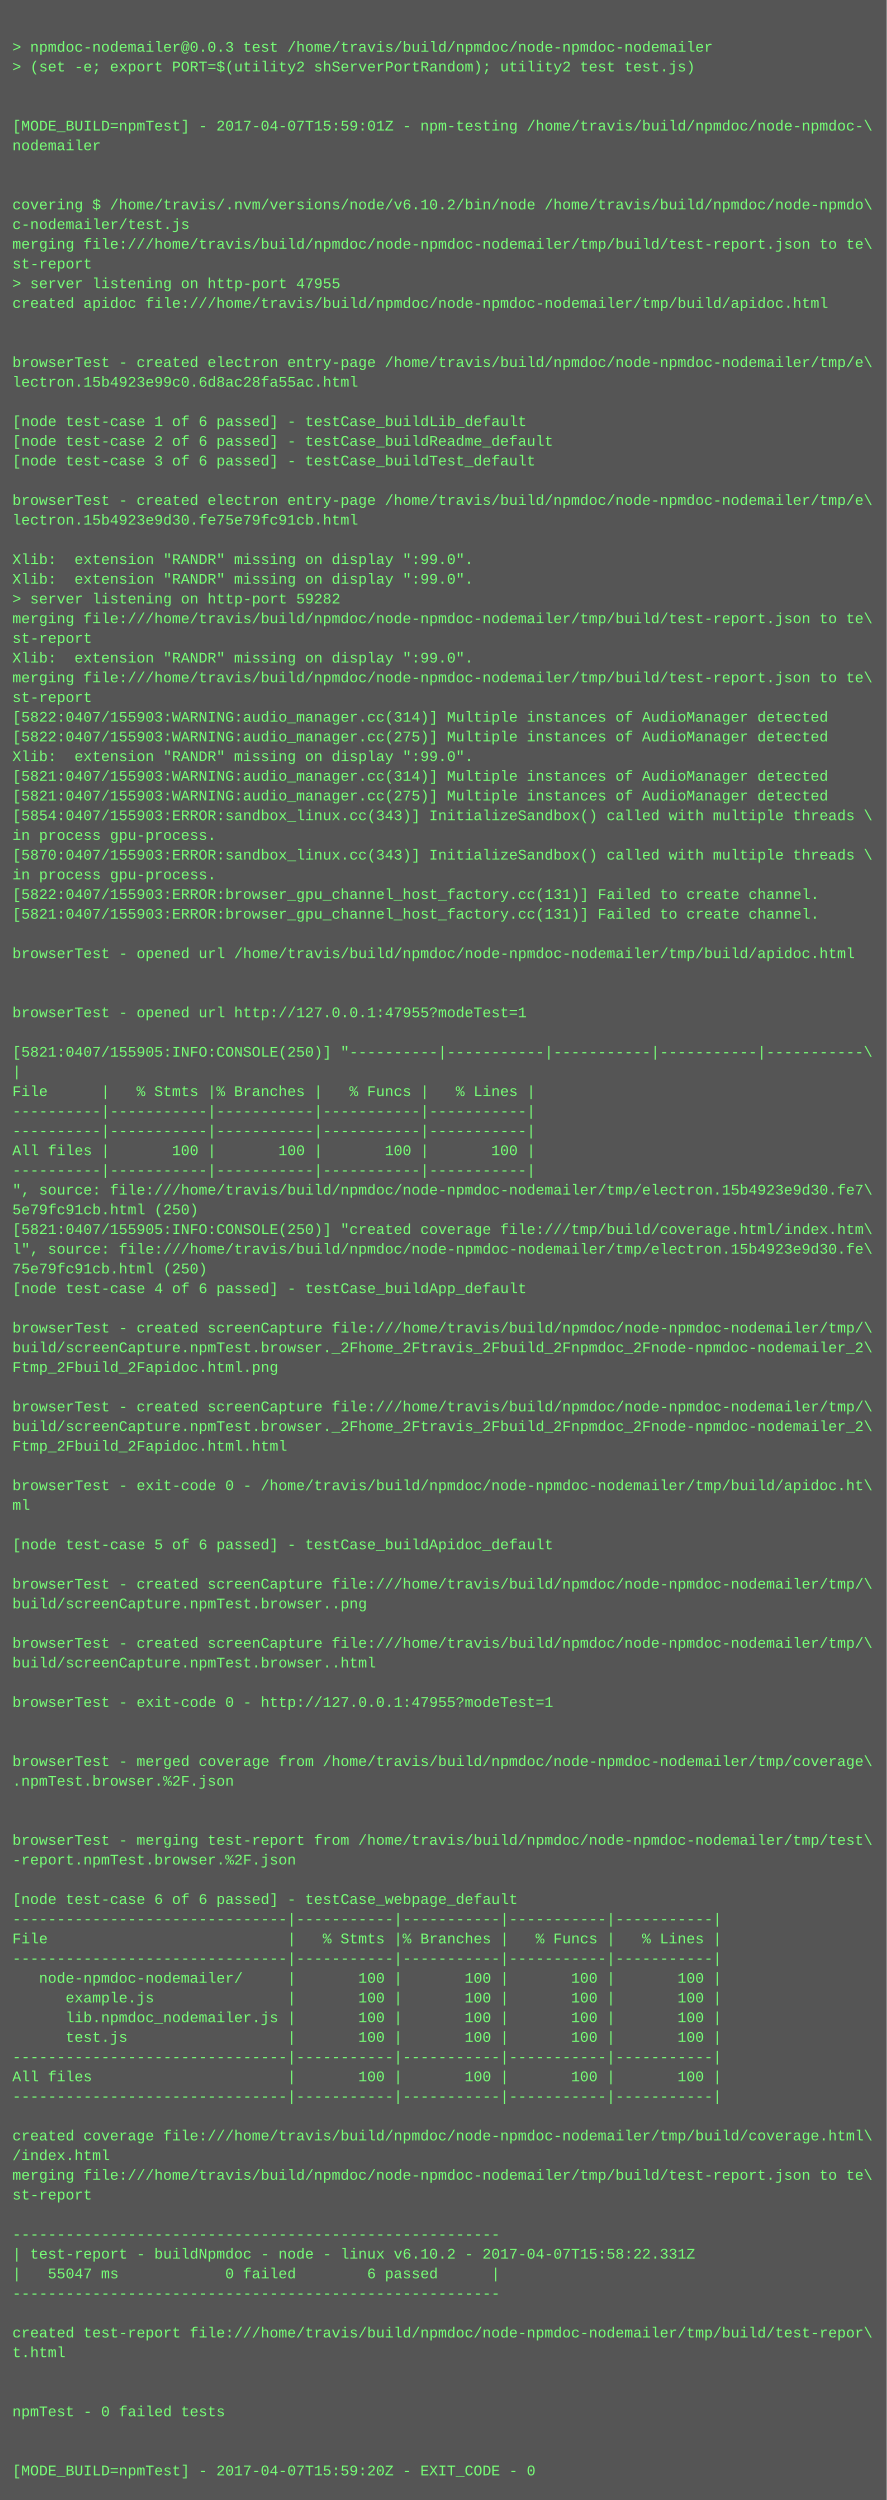
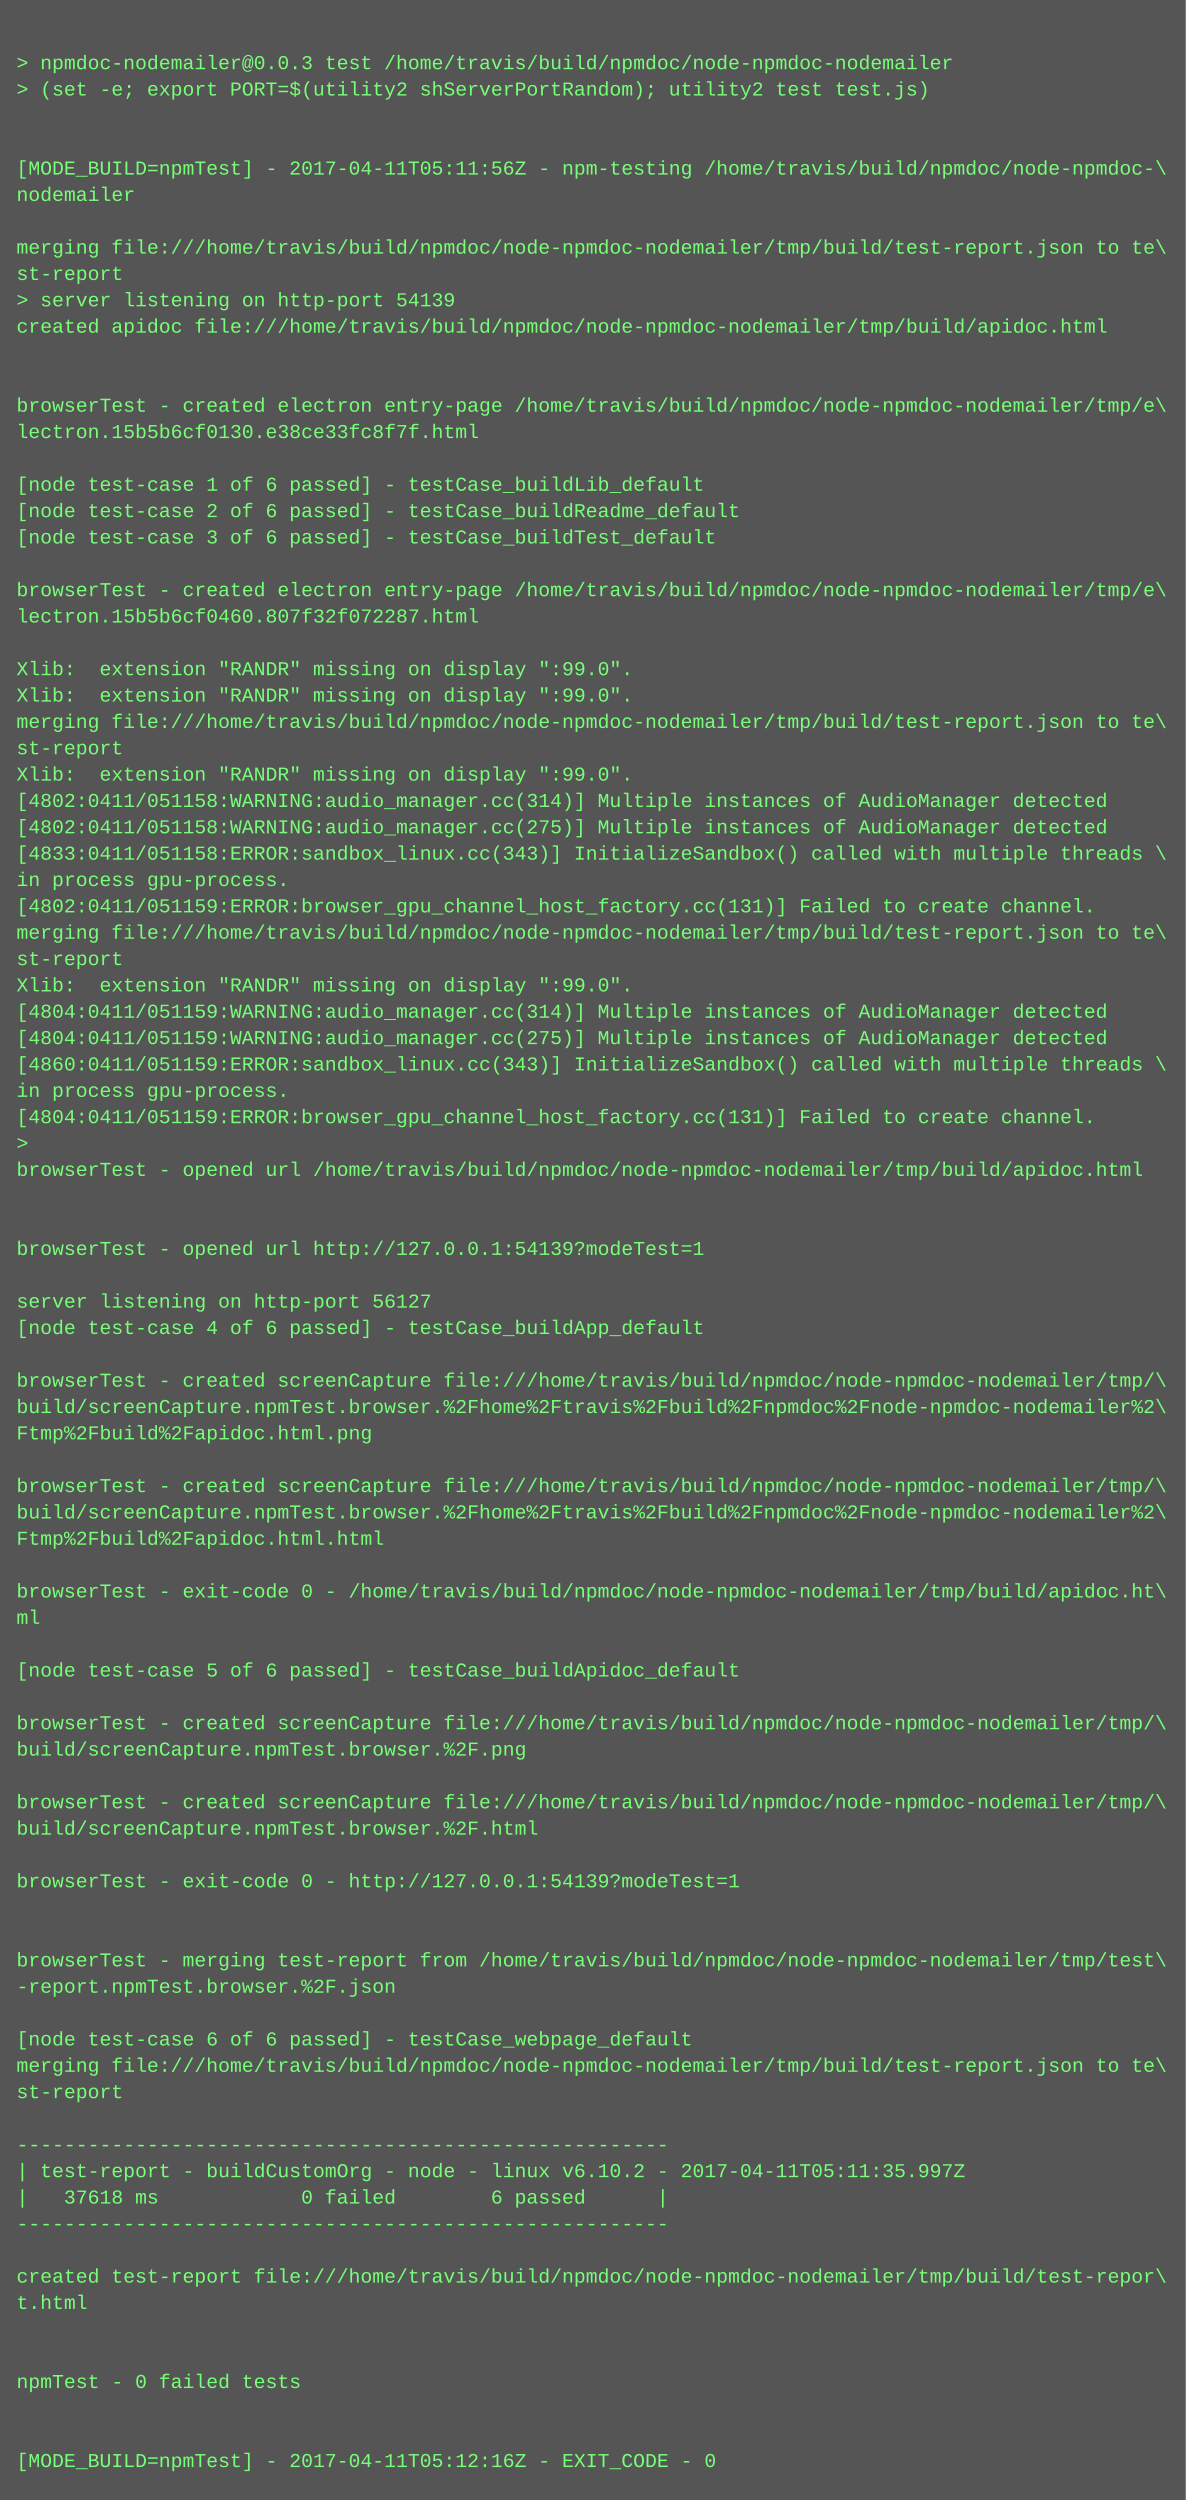
- <svg xmlns="http://www.w3.org/2000/svg" height="2030" width="720">
-   <rect height="2030" fill="#555" width="720" />
+ <svg xmlns="http://www.w3.org/2000/svg" height="1518" width="720">
+   <rect height="1518" fill="#555" width="720" />
  <text fill="#7f7" font-family="Courier New" font-size="12" xml:space="preserve">
    <tspan x="10" y="26" />
    <tspan x="10" y="42">&gt; npmdoc-nodemailer@0.0.3 test /home/travis/build/npmdoc/node-npmdoc-nodemailer</tspan>
    <tspan x="10" y="58">&gt; (set -e; export PORT=$(utility2 shServerPortRandom); utility2 test test.js)</tspan>
    <tspan x="10" y="74" />
    <tspan x="10" y="90" />
-     <tspan x="10" y="106">[MODE_BUILD=npmTest] - 2017-04-07T15:59:01Z - npm-testing /home/travis/build/npmdoc/node-npmdoc-\</tspan>
+     <tspan x="10" y="106">[MODE_BUILD=npmTest] - 2017-04-11T05:11:56Z - npm-testing /home/travis/build/npmdoc/node-npmdoc-\</tspan>
    <tspan x="10" y="122">nodemailer</tspan>
    <tspan x="10" y="138" />
-     <tspan x="10" y="154" />
-     <tspan x="10" y="170">covering $ /home/travis/.nvm/versions/node/v6.10.2/bin/node /home/travis/build/npmdoc/node-npmdo\</tspan>
-     <tspan x="10" y="186">c-nodemailer/test.js</tspan>
-     <tspan x="10" y="202">merging file:///home/travis/build/npmdoc/node-npmdoc-nodemailer/tmp/build/test-report.json to te\</tspan>
-     <tspan x="10" y="218">st-report</tspan>
-     <tspan x="10" y="234">&gt; server listening on http-port 47955</tspan>
-     <tspan x="10" y="250">created apidoc file:///home/travis/build/npmdoc/node-npmdoc-nodemailer/tmp/build/apidoc.html</tspan>
-     <tspan x="10" y="266" />
+     <tspan x="10" y="154">merging file:///home/travis/build/npmdoc/node-npmdoc-nodemailer/tmp/build/test-report.json to te\</tspan>
+     <tspan x="10" y="170">st-report</tspan>
+     <tspan x="10" y="186">&gt; server listening on http-port 54139</tspan>
+     <tspan x="10" y="202">created apidoc file:///home/travis/build/npmdoc/node-npmdoc-nodemailer/tmp/build/apidoc.html</tspan>
+     <tspan x="10" y="218" />
+     <tspan x="10" y="234" />
+     <tspan x="10" y="250">browserTest - created electron entry-page /home/travis/build/npmdoc/node-npmdoc-nodemailer/tmp/e\</tspan>
+     <tspan x="10" y="266">lectron.15b5b6cf0130.e38ce33fc8f7f.html</tspan>
    <tspan x="10" y="282" />
-     <tspan x="10" y="298">browserTest - created electron entry-page /home/travis/build/npmdoc/node-npmdoc-nodemailer/tmp/e\</tspan>
-     <tspan x="10" y="314">lectron.15b4923e99c0.6d8ac28fa55ac.html</tspan>
-     <tspan x="10" y="330" />
-     <tspan x="10" y="346">[node test-case 1 of 6 passed] - testCase_buildLib_default</tspan>
-     <tspan x="10" y="362">[node test-case 2 of 6 passed] - testCase_buildReadme_default</tspan>
-     <tspan x="10" y="378">[node test-case 3 of 6 passed] - testCase_buildTest_default</tspan>
+     <tspan x="10" y="298">[node test-case 1 of 6 passed] - testCase_buildLib_default</tspan>
+     <tspan x="10" y="314">[node test-case 2 of 6 passed] - testCase_buildReadme_default</tspan>
+     <tspan x="10" y="330">[node test-case 3 of 6 passed] - testCase_buildTest_default</tspan>
+     <tspan x="10" y="346" />
+     <tspan x="10" y="362">browserTest - created electron entry-page /home/travis/build/npmdoc/node-npmdoc-nodemailer/tmp/e\</tspan>
+     <tspan x="10" y="378">lectron.15b5b6cf0460.807f32f072287.html</tspan>
    <tspan x="10" y="394" />
-     <tspan x="10" y="410">browserTest - created electron entry-page /home/travis/build/npmdoc/node-npmdoc-nodemailer/tmp/e\</tspan>
-     <tspan x="10" y="426">lectron.15b4923e9d30.fe75e79fc91cb.html</tspan>
-     <tspan x="10" y="442" />
-     <tspan x="10" y="458">Xlib:  extension "RANDR" missing on display ":99.0".</tspan>
+     <tspan x="10" y="410">Xlib:  extension "RANDR" missing on display ":99.0".</tspan>
+     <tspan x="10" y="426">Xlib:  extension "RANDR" missing on display ":99.0".</tspan>
+     <tspan x="10" y="442">merging file:///home/travis/build/npmdoc/node-npmdoc-nodemailer/tmp/build/test-report.json to te\</tspan>
+     <tspan x="10" y="458">st-report</tspan>
    <tspan x="10" y="474">Xlib:  extension "RANDR" missing on display ":99.0".</tspan>
-     <tspan x="10" y="490">&gt; server listening on http-port 59282</tspan>
-     <tspan x="10" y="506">merging file:///home/travis/build/npmdoc/node-npmdoc-nodemailer/tmp/build/test-report.json to te\</tspan>
-     <tspan x="10" y="522">st-report</tspan>
-     <tspan x="10" y="538">Xlib:  extension "RANDR" missing on display ":99.0".</tspan>
-     <tspan x="10" y="554">merging file:///home/travis/build/npmdoc/node-npmdoc-nodemailer/tmp/build/test-report.json to te\</tspan>
-     <tspan x="10" y="570">st-report</tspan>
-     <tspan x="10" y="586">[5822:0407/155903:WARNING:audio_manager.cc(314)] Multiple instances of AudioManager detected</tspan>
-     <tspan x="10" y="602">[5822:0407/155903:WARNING:audio_manager.cc(275)] Multiple instances of AudioManager detected</tspan>
-     <tspan x="10" y="618">Xlib:  extension "RANDR" missing on display ":99.0".</tspan>
-     <tspan x="10" y="634">[5821:0407/155903:WARNING:audio_manager.cc(314)] Multiple instances of AudioManager detected</tspan>
-     <tspan x="10" y="650">[5821:0407/155903:WARNING:audio_manager.cc(275)] Multiple instances of AudioManager detected</tspan>
-     <tspan x="10" y="666">[5854:0407/155903:ERROR:sandbox_linux.cc(343)] InitializeSandbox() called with multiple threads \</tspan>
-     <tspan x="10" y="682">in process gpu-process. </tspan>
-     <tspan x="10" y="698">[5870:0407/155903:ERROR:sandbox_linux.cc(343)] InitializeSandbox() called with multiple threads \</tspan>
-     <tspan x="10" y="714">in process gpu-process. </tspan>
-     <tspan x="10" y="730">[5822:0407/155903:ERROR:browser_gpu_channel_host_factory.cc(131)] Failed to create channel.</tspan>
-     <tspan x="10" y="746">[5821:0407/155903:ERROR:browser_gpu_channel_host_factory.cc(131)] Failed to create channel.</tspan>
-     <tspan x="10" y="762" />
-     <tspan x="10" y="778">browserTest - opened url /home/travis/build/npmdoc/node-npmdoc-nodemailer/tmp/build/apidoc.html</tspan>
-     <tspan x="10" y="794" />
-     <tspan x="10" y="810" />
-     <tspan x="10" y="826">browserTest - opened url http://127.0.0.1:47955?modeTest=1</tspan>
-     <tspan x="10" y="842" />
-     <tspan x="10" y="858">[5821:0407/155905:INFO:CONSOLE(250)] "----------|-----------|-----------|-----------|-----------\</tspan>
-     <tspan x="10" y="874">|</tspan>
-     <tspan x="10" y="890">File      |   % Stmts |% Branches |   % Funcs |   % Lines |</tspan>
-     <tspan x="10" y="906">----------|-----------|-----------|-----------|-----------|</tspan>
-     <tspan x="10" y="922">----------|-----------|-----------|-----------|-----------|</tspan>
-     <tspan x="10" y="938">All files |       100 |       100 |       100 |       100 |</tspan>
-     <tspan x="10" y="954">----------|-----------|-----------|-----------|-----------|</tspan>
-     <tspan x="10" y="970">", source: file:///home/travis/build/npmdoc/node-npmdoc-nodemailer/tmp/electron.15b4923e9d30.fe7\</tspan>
-     <tspan x="10" y="986">5e79fc91cb.html (250)</tspan>
-     <tspan x="10" y="1002">[5821:0407/155905:INFO:CONSOLE(250)] "created coverage file:///tmp/build/coverage.html/index.htm\</tspan>
-     <tspan x="10" y="1018">l", source: file:///home/travis/build/npmdoc/node-npmdoc-nodemailer/tmp/electron.15b4923e9d30.fe\</tspan>
-     <tspan x="10" y="1034">75e79fc91cb.html (250)</tspan>
-     <tspan x="10" y="1050">[node test-case 4 of 6 passed] - testCase_buildApp_default</tspan>
-     <tspan x="10" y="1066" />
-     <tspan x="10" y="1082">browserTest - created screenCapture file:///home/travis/build/npmdoc/node-npmdoc-nodemailer/tmp/\</tspan>
-     <tspan x="10" y="1098">build/screenCapture.npmTest.browser._2Fhome_2Ftravis_2Fbuild_2Fnpmdoc_2Fnode-npmdoc-nodemailer_2\</tspan>
-     <tspan x="10" y="1114">Ftmp_2Fbuild_2Fapidoc.html.png</tspan>
+     <tspan x="10" y="490">[4802:0411/051158:WARNING:audio_manager.cc(314)] Multiple instances of AudioManager detected</tspan>
+     <tspan x="10" y="506">[4802:0411/051158:WARNING:audio_manager.cc(275)] Multiple instances of AudioManager detected</tspan>
+     <tspan x="10" y="522">[4833:0411/051158:ERROR:sandbox_linux.cc(343)] InitializeSandbox() called with multiple threads \</tspan>
+     <tspan x="10" y="538">in process gpu-process. </tspan>
+     <tspan x="10" y="554">[4802:0411/051159:ERROR:browser_gpu_channel_host_factory.cc(131)] Failed to create channel.</tspan>
+     <tspan x="10" y="570">merging file:///home/travis/build/npmdoc/node-npmdoc-nodemailer/tmp/build/test-report.json to te\</tspan>
+     <tspan x="10" y="586">st-report</tspan>
+     <tspan x="10" y="602">Xlib:  extension "RANDR" missing on display ":99.0".</tspan>
+     <tspan x="10" y="618">[4804:0411/051159:WARNING:audio_manager.cc(314)] Multiple instances of AudioManager detected</tspan>
+     <tspan x="10" y="634">[4804:0411/051159:WARNING:audio_manager.cc(275)] Multiple instances of AudioManager detected</tspan>
+     <tspan x="10" y="650">[4860:0411/051159:ERROR:sandbox_linux.cc(343)] InitializeSandbox() called with multiple threads \</tspan>
+     <tspan x="10" y="666">in process gpu-process. </tspan>
+     <tspan x="10" y="682">[4804:0411/051159:ERROR:browser_gpu_channel_host_factory.cc(131)] Failed to create channel.</tspan>
+     <tspan x="10" y="698">&gt; </tspan>
+     <tspan x="10" y="714">browserTest - opened url /home/travis/build/npmdoc/node-npmdoc-nodemailer/tmp/build/apidoc.html</tspan>
+     <tspan x="10" y="730" />
+     <tspan x="10" y="746" />
+     <tspan x="10" y="762">browserTest - opened url http://127.0.0.1:54139?modeTest=1</tspan>
+     <tspan x="10" y="778" />
+     <tspan x="10" y="794">server listening on http-port 56127</tspan>
+     <tspan x="10" y="810">[node test-case 4 of 6 passed] - testCase_buildApp_default</tspan>
+     <tspan x="10" y="826" />
+     <tspan x="10" y="842">browserTest - created screenCapture file:///home/travis/build/npmdoc/node-npmdoc-nodemailer/tmp/\</tspan>
+     <tspan x="10" y="858">build/screenCapture.npmTest.browser.%2Fhome%2Ftravis%2Fbuild%2Fnpmdoc%2Fnode-npmdoc-nodemailer%2\</tspan>
+     <tspan x="10" y="874">Ftmp%2Fbuild%2Fapidoc.html.png</tspan>
+     <tspan x="10" y="890" />
+     <tspan x="10" y="906">browserTest - created screenCapture file:///home/travis/build/npmdoc/node-npmdoc-nodemailer/tmp/\</tspan>
+     <tspan x="10" y="922">build/screenCapture.npmTest.browser.%2Fhome%2Ftravis%2Fbuild%2Fnpmdoc%2Fnode-npmdoc-nodemailer%2\</tspan>
+     <tspan x="10" y="938">Ftmp%2Fbuild%2Fapidoc.html.html</tspan>
+     <tspan x="10" y="954" />
+     <tspan x="10" y="970">browserTest - exit-code 0 - /home/travis/build/npmdoc/node-npmdoc-nodemailer/tmp/build/apidoc.ht\</tspan>
+     <tspan x="10" y="986">ml</tspan>
+     <tspan x="10" y="1002" />
+     <tspan x="10" y="1018">[node test-case 5 of 6 passed] - testCase_buildApidoc_default</tspan>
+     <tspan x="10" y="1034" />
+     <tspan x="10" y="1050">browserTest - created screenCapture file:///home/travis/build/npmdoc/node-npmdoc-nodemailer/tmp/\</tspan>
+     <tspan x="10" y="1066">build/screenCapture.npmTest.browser.%2F.png</tspan>
+     <tspan x="10" y="1082" />
+     <tspan x="10" y="1098">browserTest - created screenCapture file:///home/travis/build/npmdoc/node-npmdoc-nodemailer/tmp/\</tspan>
+     <tspan x="10" y="1114">build/screenCapture.npmTest.browser.%2F.html</tspan>
    <tspan x="10" y="1130" />
-     <tspan x="10" y="1146">browserTest - created screenCapture file:///home/travis/build/npmdoc/node-npmdoc-nodemailer/tmp/\</tspan>
-     <tspan x="10" y="1162">build/screenCapture.npmTest.browser._2Fhome_2Ftravis_2Fbuild_2Fnpmdoc_2Fnode-npmdoc-nodemailer_2\</tspan>
-     <tspan x="10" y="1178">Ftmp_2Fbuild_2Fapidoc.html.html</tspan>
-     <tspan x="10" y="1194" />
-     <tspan x="10" y="1210">browserTest - exit-code 0 - /home/travis/build/npmdoc/node-npmdoc-nodemailer/tmp/build/apidoc.ht\</tspan>
-     <tspan x="10" y="1226">ml</tspan>
-     <tspan x="10" y="1242" />
-     <tspan x="10" y="1258">[node test-case 5 of 6 passed] - testCase_buildApidoc_default</tspan>
-     <tspan x="10" y="1274" />
-     <tspan x="10" y="1290">browserTest - created screenCapture file:///home/travis/build/npmdoc/node-npmdoc-nodemailer/tmp/\</tspan>
-     <tspan x="10" y="1306">build/screenCapture.npmTest.browser..png</tspan>
-     <tspan x="10" y="1322" />
-     <tspan x="10" y="1338">browserTest - created screenCapture file:///home/travis/build/npmdoc/node-npmdoc-nodemailer/tmp/\</tspan>
-     <tspan x="10" y="1354">build/screenCapture.npmTest.browser..html</tspan>
+     <tspan x="10" y="1146">browserTest - exit-code 0 - http://127.0.0.1:54139?modeTest=1</tspan>
+     <tspan x="10" y="1162" />
+     <tspan x="10" y="1178" />
+     <tspan x="10" y="1194">browserTest - merging test-report from /home/travis/build/npmdoc/node-npmdoc-nodemailer/tmp/test\</tspan>
+     <tspan x="10" y="1210">-report.npmTest.browser.%2F.json</tspan>
+     <tspan x="10" y="1226" />
+     <tspan x="10" y="1242">[node test-case 6 of 6 passed] - testCase_webpage_default</tspan>
+     <tspan x="10" y="1258">merging file:///home/travis/build/npmdoc/node-npmdoc-nodemailer/tmp/build/test-report.json to te\</tspan>
+     <tspan x="10" y="1274">st-report</tspan>
+     <tspan x="10" y="1290" />
+     <tspan x="10" y="1306">-------------------------------------------------------</tspan>
+     <tspan x="10" y="1322">| test-report - buildCustomOrg - node - linux v6.10.2 - 2017-04-11T05:11:35.997Z</tspan>
+     <tspan x="10" y="1338">|   37618 ms            0 failed        6 passed      |</tspan>
+     <tspan x="10" y="1354">-------------------------------------------------------</tspan>
    <tspan x="10" y="1370" />
-     <tspan x="10" y="1386">browserTest - exit-code 0 - http://127.0.0.1:47955?modeTest=1</tspan>
-     <tspan x="10" y="1402" />
+     <tspan x="10" y="1386">created test-report file:///home/travis/build/npmdoc/node-npmdoc-nodemailer/tmp/build/test-repor\</tspan>
+     <tspan x="10" y="1402">t.html</tspan>
    <tspan x="10" y="1418" />
-     <tspan x="10" y="1434">browserTest - merged coverage from /home/travis/build/npmdoc/node-npmdoc-nodemailer/tmp/coverage\</tspan>
-     <tspan x="10" y="1450">.npmTest.browser.%2F.json</tspan>
+     <tspan x="10" y="1434" />
+     <tspan x="10" y="1450">npmTest - 0 failed tests</tspan>
    <tspan x="10" y="1466" />
    <tspan x="10" y="1482" />
-     <tspan x="10" y="1498">browserTest - merging test-report from /home/travis/build/npmdoc/node-npmdoc-nodemailer/tmp/test\</tspan>
-     <tspan x="10" y="1514">-report.npmTest.browser.%2F.json</tspan>
-     <tspan x="10" y="1530" />
-     <tspan x="10" y="1546">[node test-case 6 of 6 passed] - testCase_webpage_default</tspan>
-     <tspan x="10" y="1562">-------------------------------|-----------|-----------|-----------|-----------|</tspan>
-     <tspan x="10" y="1578">File                           |   % Stmts |% Branches |   % Funcs |   % Lines |</tspan>
-     <tspan x="10" y="1594">-------------------------------|-----------|-----------|-----------|-----------|</tspan>
-     <tspan x="10" y="1610">   node-npmdoc-nodemailer/     |       100 |       100 |       100 |       100 |</tspan>
-     <tspan x="10" y="1626">      example.js               |       100 |       100 |       100 |       100 |</tspan>
-     <tspan x="10" y="1642">      lib.npmdoc_nodemailer.js |       100 |       100 |       100 |       100 |</tspan>
-     <tspan x="10" y="1658">      test.js                  |       100 |       100 |       100 |       100 |</tspan>
-     <tspan x="10" y="1674">-------------------------------|-----------|-----------|-----------|-----------|</tspan>
-     <tspan x="10" y="1690">All files                      |       100 |       100 |       100 |       100 |</tspan>
-     <tspan x="10" y="1706">-------------------------------|-----------|-----------|-----------|-----------|</tspan>
-     <tspan x="10" y="1722" />
-     <tspan x="10" y="1738">created coverage file:///home/travis/build/npmdoc/node-npmdoc-nodemailer/tmp/build/coverage.html\</tspan>
-     <tspan x="10" y="1754">/index.html</tspan>
-     <tspan x="10" y="1770">merging file:///home/travis/build/npmdoc/node-npmdoc-nodemailer/tmp/build/test-report.json to te\</tspan>
-     <tspan x="10" y="1786">st-report</tspan>
-     <tspan x="10" y="1802" />
-     <tspan x="10" y="1818">-------------------------------------------------------</tspan>
-     <tspan x="10" y="1834">| test-report - buildNpmdoc - node - linux v6.10.2 - 2017-04-07T15:58:22.331Z</tspan>
-     <tspan x="10" y="1850">|   55047 ms            0 failed        6 passed      |</tspan>
-     <tspan x="10" y="1866">-------------------------------------------------------</tspan>
-     <tspan x="10" y="1882" />
-     <tspan x="10" y="1898">created test-report file:///home/travis/build/npmdoc/node-npmdoc-nodemailer/tmp/build/test-repor\</tspan>
-     <tspan x="10" y="1914">t.html</tspan>
-     <tspan x="10" y="1930" />
-     <tspan x="10" y="1946" />
-     <tspan x="10" y="1962">npmTest - 0 failed tests</tspan>
-     <tspan x="10" y="1978" />
-     <tspan x="10" y="1994" />
-     <tspan x="10" y="2010">[MODE_BUILD=npmTest] - 2017-04-07T15:59:20Z - EXIT_CODE - 0</tspan>
+     <tspan x="10" y="1498">[MODE_BUILD=npmTest] - 2017-04-11T05:12:16Z - EXIT_CODE - 0</tspan>
  </text>
</svg>
